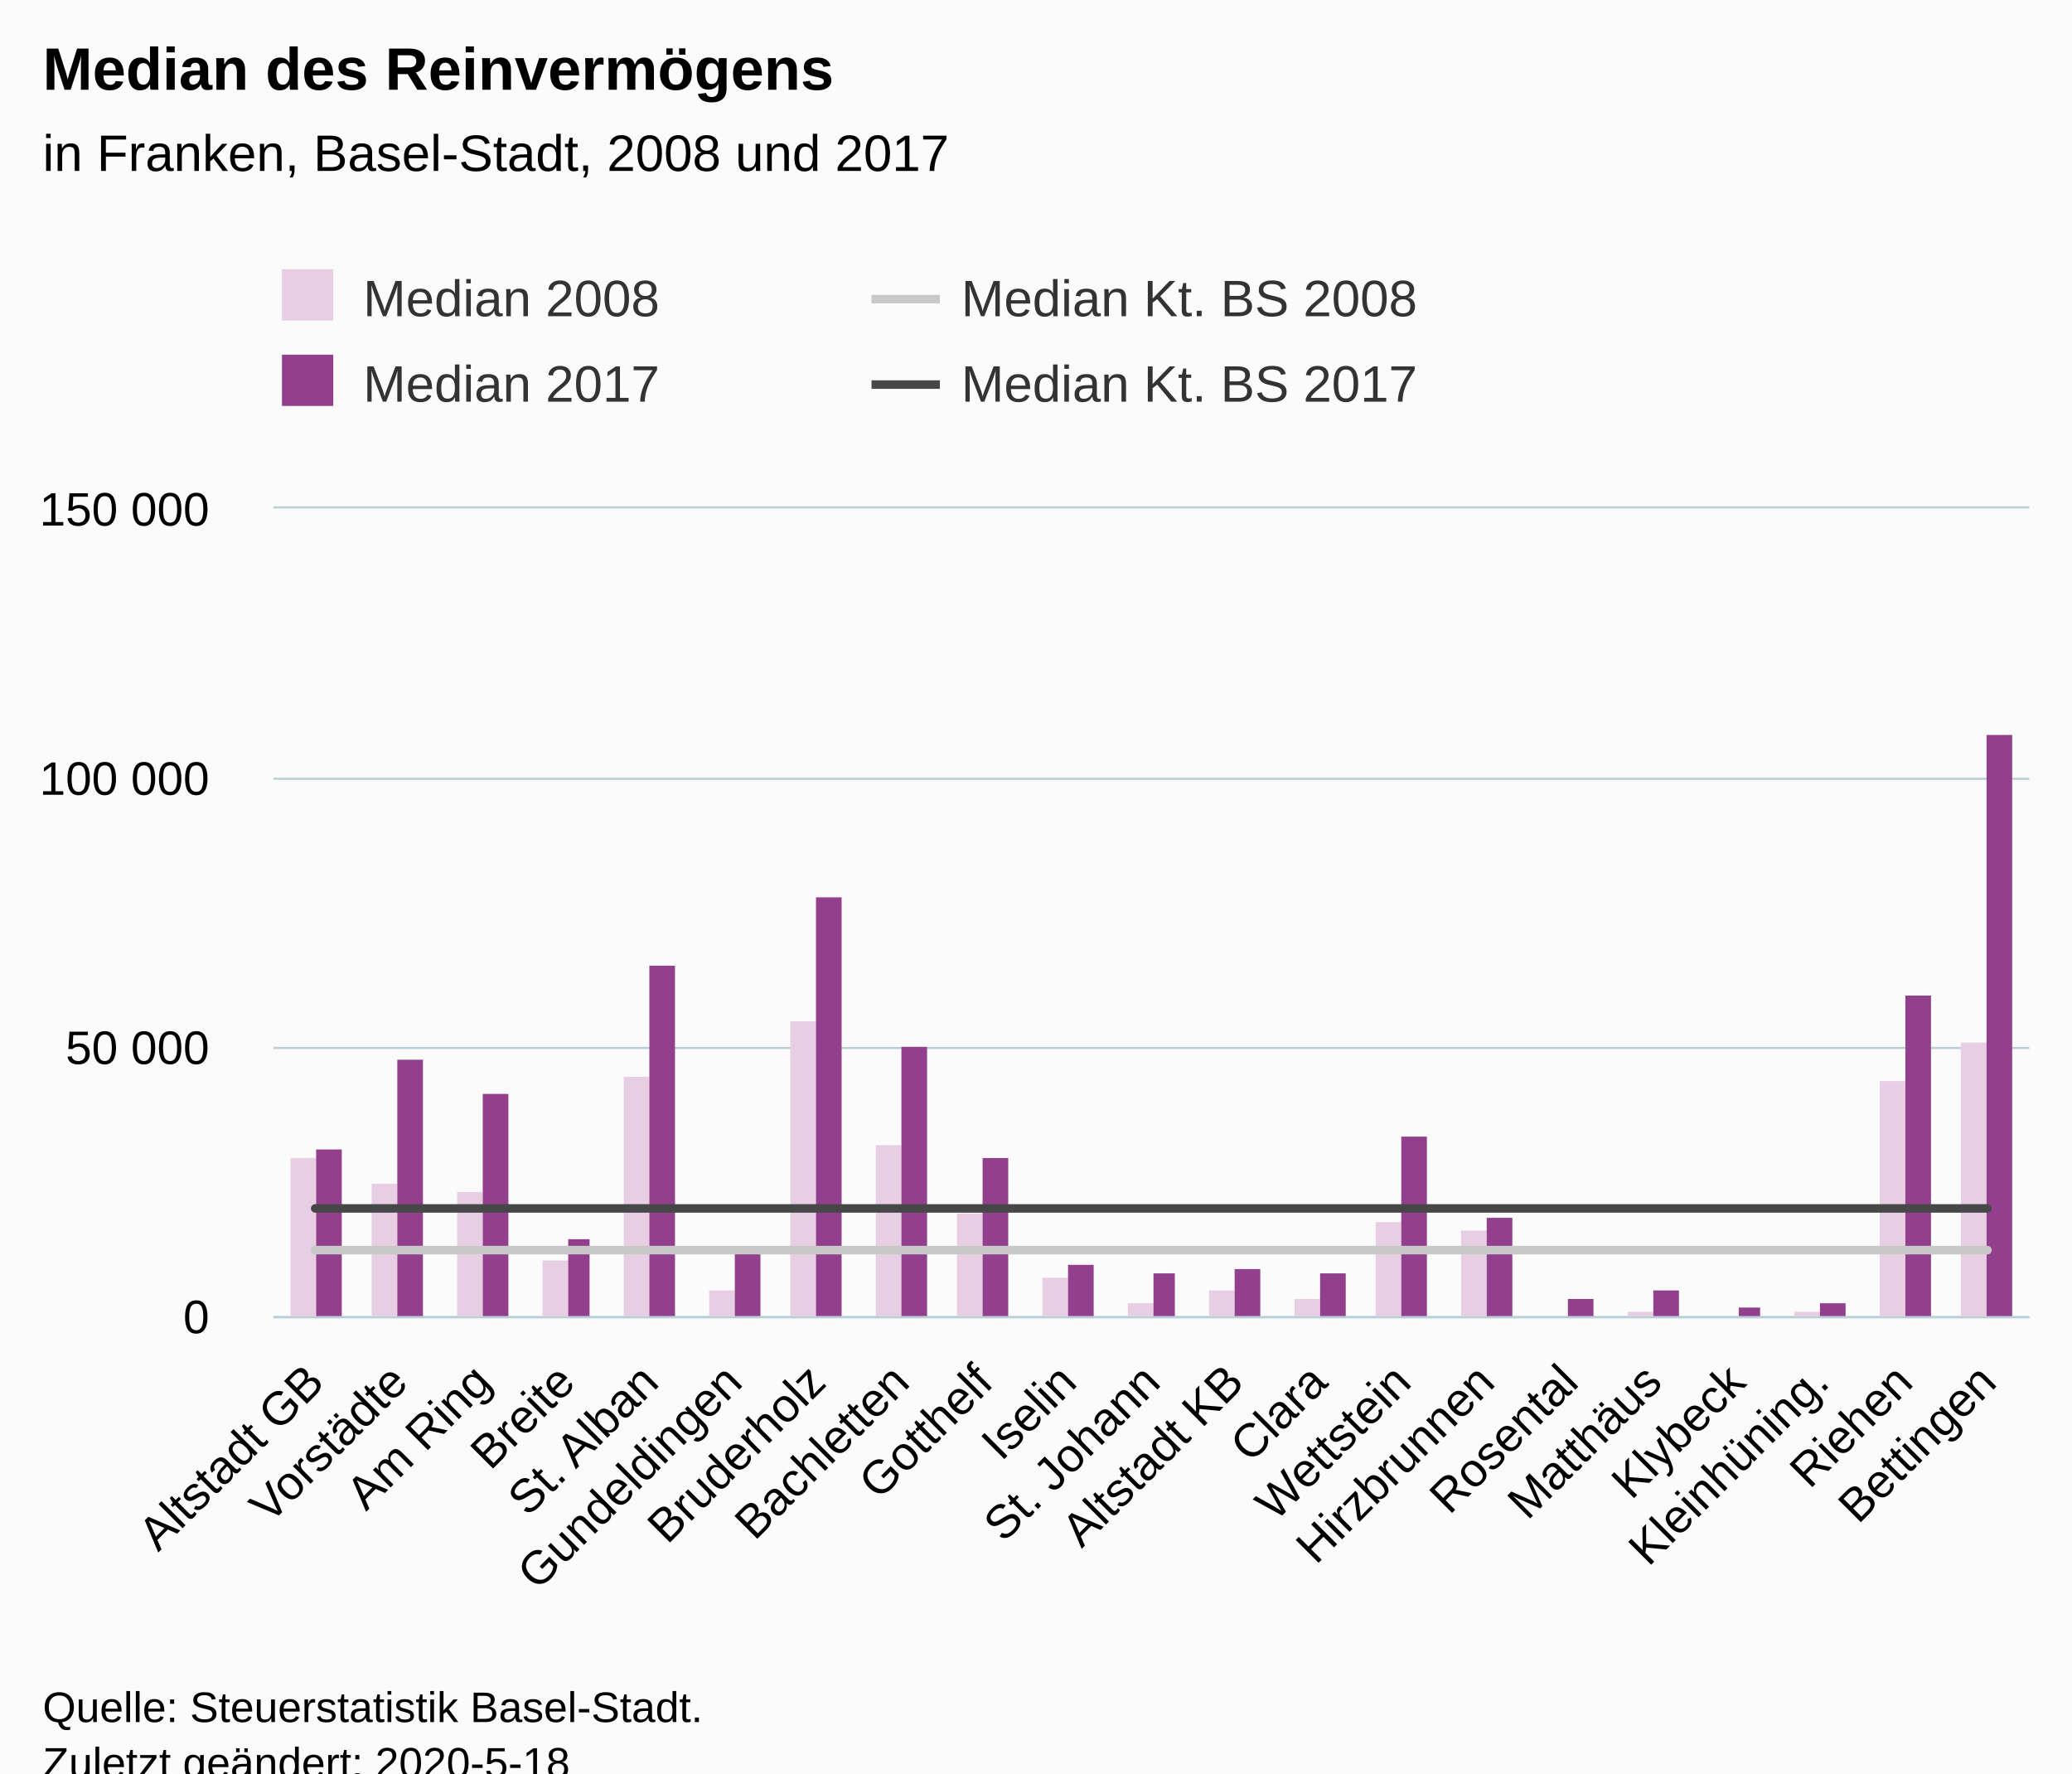
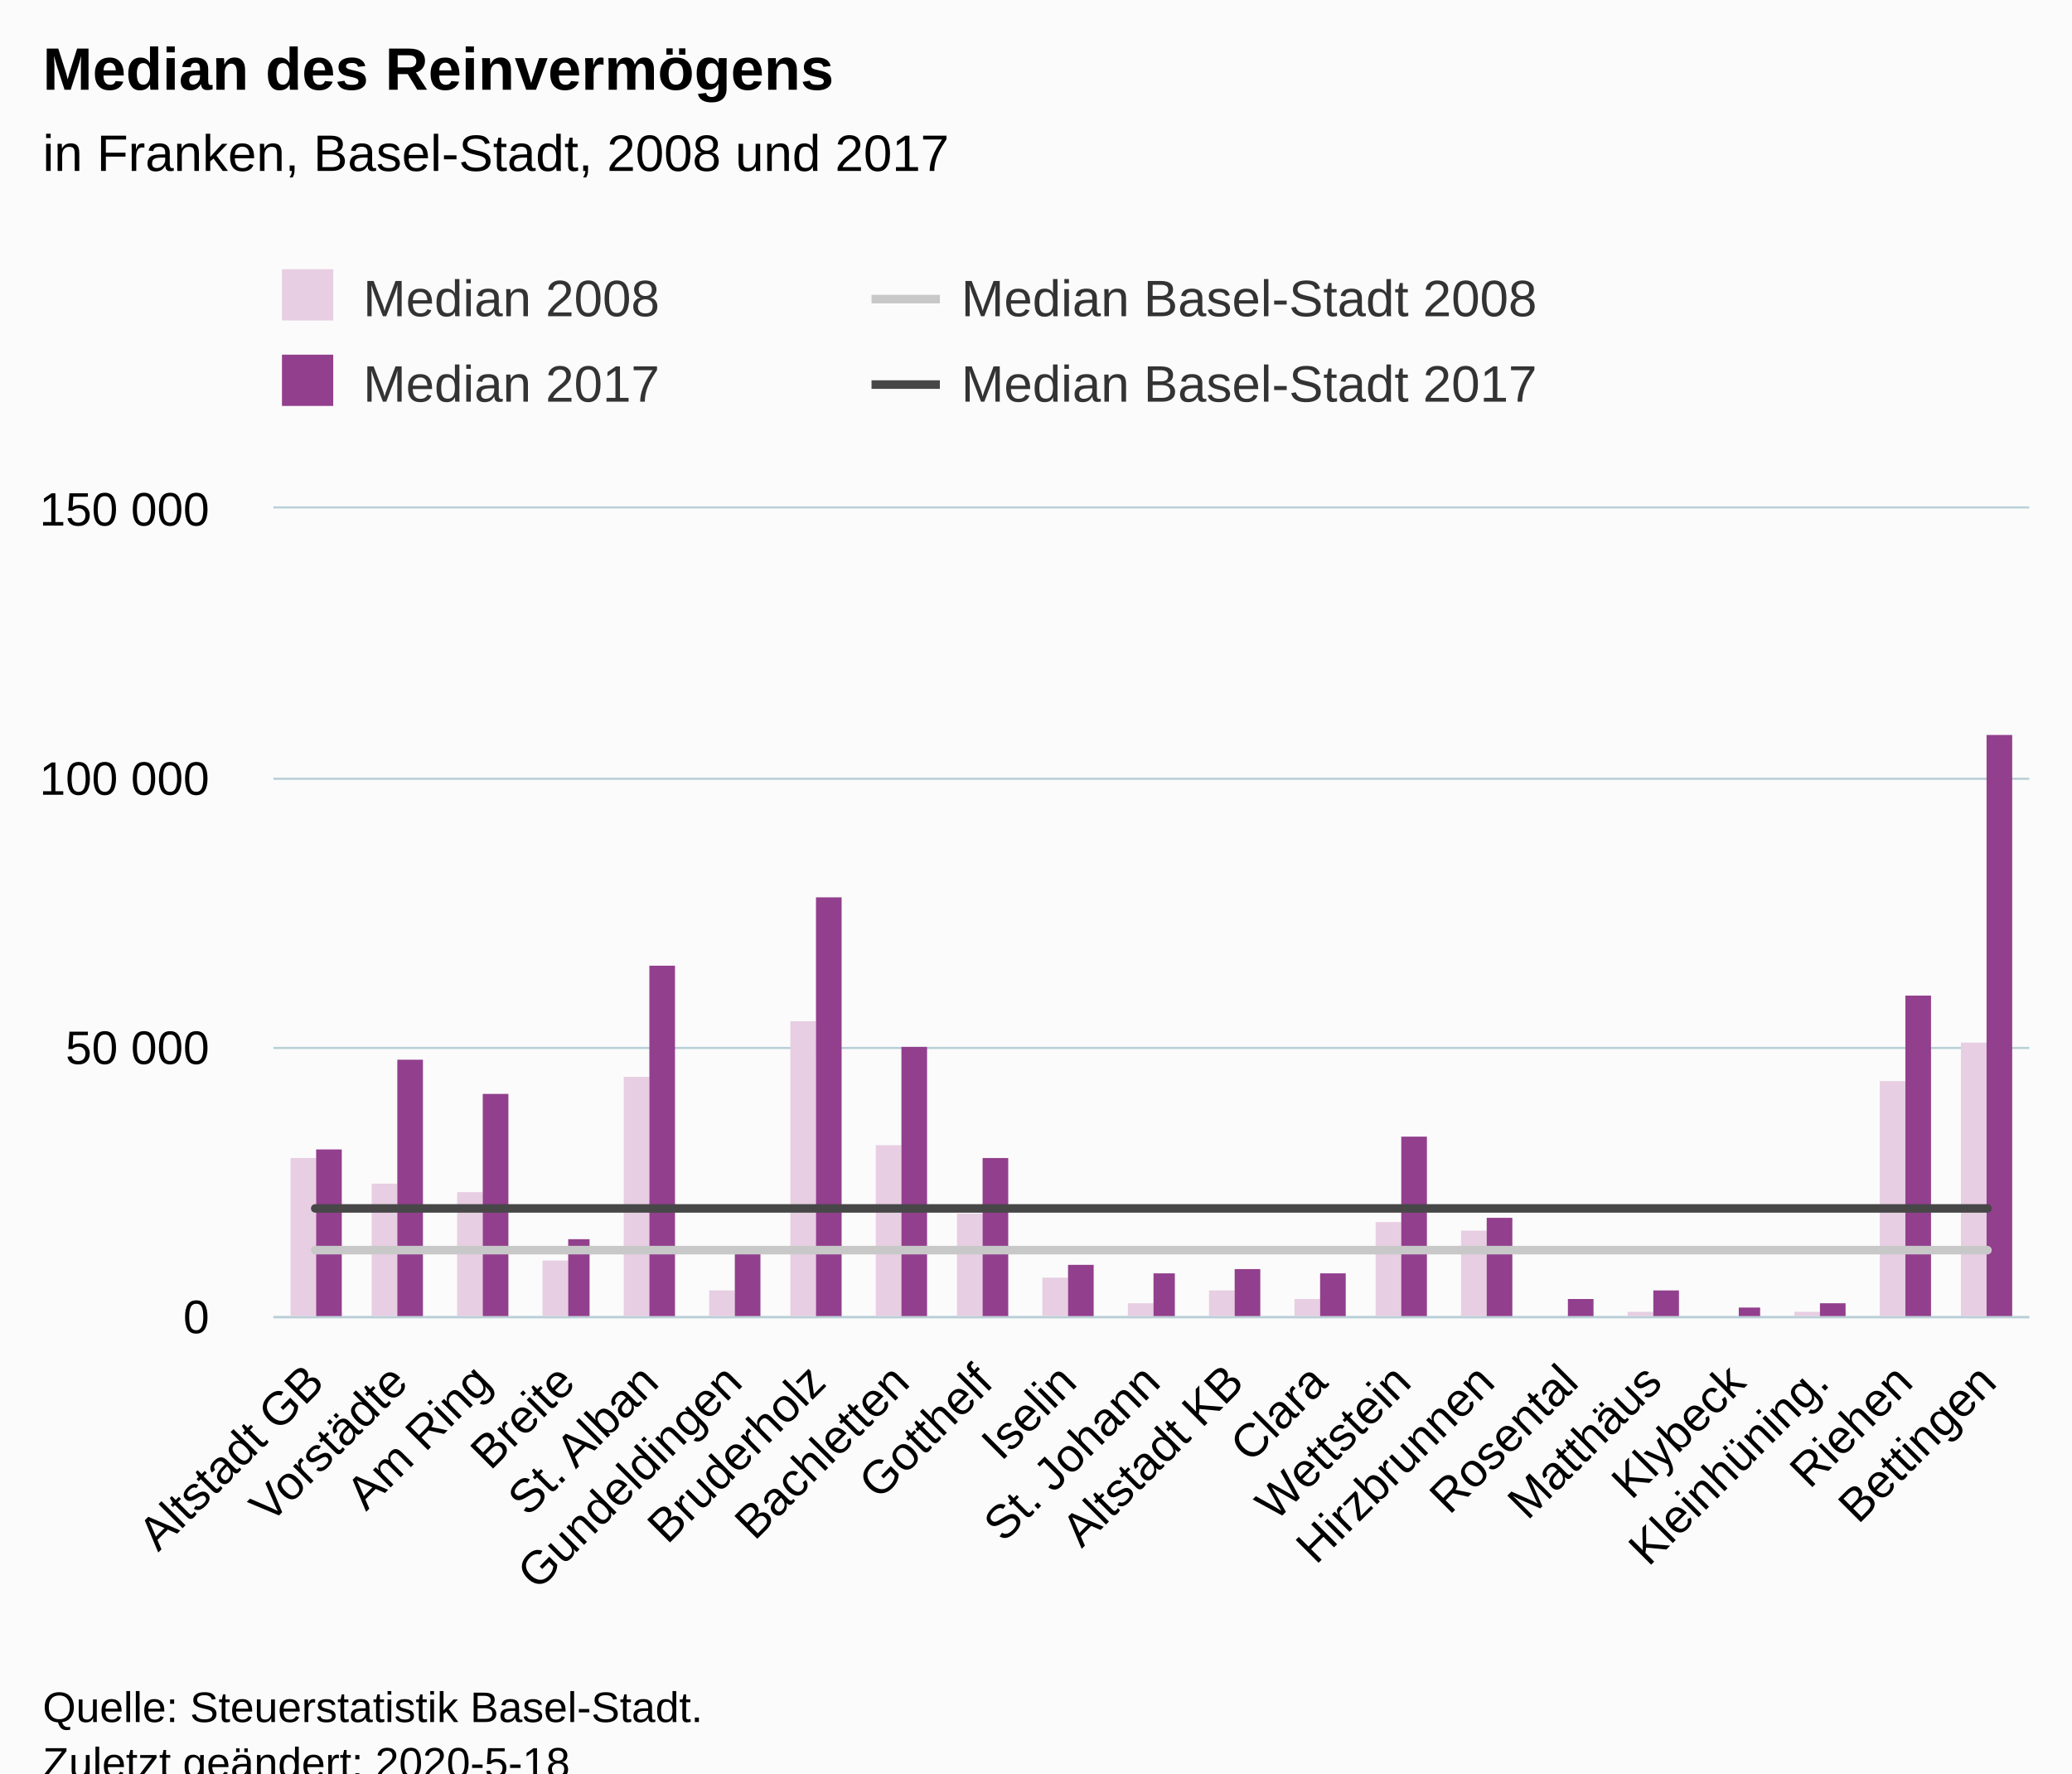
<svg xmlns="http://www.w3.org/2000/svg" version="1.1" class="highcharts-root" style="font-family:Arial;font-size:12px;" viewBox="0 0 485 415">
  <defs>
-     <clipPath id="highcharts-yzf5vbi-6">
+     <clipPath id="highcharts-sbuzsh2-6">
      <rect x="0" y="0" width="411" height="189" fill="none" />
    </clipPath>
-     <clipPath id="highcharts-yzf5vbi-7">
+     <clipPath id="highcharts-sbuzsh2-7">
      <rect x="0" y="0" width="411" height="189" fill="none" />
    </clipPath>
  </defs>
  <rect fill="#fbfbfb" class="highcharts-background" x="0" y="0" width="485" height="428" rx="0" ry="0" />
  <rect fill="none" class="highcharts-plot-background" x="64" y="119" width="411" height="189" />
  <g class="highcharts-pane-group" data-z-index="0" />
  <g class="highcharts-grid highcharts-xaxis-grid " data-z-index="1">
    <path fill="none" data-z-index="1" class="highcharts-grid-line" d="M 83.5 119 L 83.5 308" opacity="1" />
    <path fill="none" data-z-index="1" class="highcharts-grid-line" d="M 102.5 119 L 102.5 308" opacity="1" />
    <path fill="none" data-z-index="1" class="highcharts-grid-line" d="M 122.5 119 L 122.5 308" opacity="1" />
    <path fill="none" data-z-index="1" class="highcharts-grid-line" d="M 141.5 119 L 141.5 308" opacity="1" />
    <path fill="none" data-z-index="1" class="highcharts-grid-line" d="M 161.5 119 L 161.5 308" opacity="1" />
    <path fill="none" data-z-index="1" class="highcharts-grid-line" d="M 180.5 119 L 180.5 308" opacity="1" />
    <path fill="none" data-z-index="1" class="highcharts-grid-line" d="M 200.5 119 L 200.5 308" opacity="1" />
    <path fill="none" data-z-index="1" class="highcharts-grid-line" d="M 220.5 119 L 220.5 308" opacity="1" />
    <path fill="none" data-z-index="1" class="highcharts-grid-line" d="M 239.5 119 L 239.5 308" opacity="1" />
    <path fill="none" data-z-index="1" class="highcharts-grid-line" d="M 259.5 119 L 259.5 308" opacity="1" />
    <path fill="none" data-z-index="1" class="highcharts-grid-line" d="M 278.5 119 L 278.5 308" opacity="1" />
    <path fill="none" data-z-index="1" class="highcharts-grid-line" d="M 298.5 119 L 298.5 308" opacity="1" />
    <path fill="none" data-z-index="1" class="highcharts-grid-line" d="M 317.5 119 L 317.5 308" opacity="1" />
    <path fill="none" data-z-index="1" class="highcharts-grid-line" d="M 337.5 119 L 337.5 308" opacity="1" />
    <path fill="none" data-z-index="1" class="highcharts-grid-line" d="M 357.5 119 L 357.5 308" opacity="1" />
    <path fill="none" data-z-index="1" class="highcharts-grid-line" d="M 376.5 119 L 376.5 308" opacity="1" />
    <path fill="none" data-z-index="1" class="highcharts-grid-line" d="M 396.5 119 L 396.5 308" opacity="1" />
    <path fill="none" data-z-index="1" class="highcharts-grid-line" d="M 415.5 119 L 415.5 308" opacity="1" />
    <path fill="none" data-z-index="1" class="highcharts-grid-line" d="M 435.5 119 L 435.5 308" opacity="1" />
    <path fill="none" data-z-index="1" class="highcharts-grid-line" d="M 454.5 119 L 454.5 308" opacity="1" />
    <path fill="none" data-z-index="1" class="highcharts-grid-line" d="M 474.5 119 L 474.5 308" opacity="1" />
    <path fill="none" data-z-index="1" class="highcharts-grid-line" d="M 63.5 119 L 63.5 308" opacity="1" />
  </g>
  <g class="highcharts-grid highcharts-yaxis-grid " data-z-index="1">
    <path fill="none" stroke="#B9CFD7" stroke-width="0.5" data-z-index="1" class="highcharts-grid-line" d="M 64 308.25 L 475 308.25" opacity="1" />
    <path fill="none" stroke="#B9CFD7" stroke-width="0.5" data-z-index="1" class="highcharts-grid-line" d="M 64 245.25 L 475 245.25" opacity="1" />
    <path fill="none" stroke="#B9CFD7" stroke-width="0.5" data-z-index="1" class="highcharts-grid-line" d="M 64 182.25 L 475 182.25" opacity="1" />
    <path fill="none" stroke="#B9CFD7" stroke-width="0.5" data-z-index="1" class="highcharts-grid-line" d="M 64 118.75 L 475 118.75" opacity="1" />
  </g>
  <rect fill="none" class="highcharts-plot-border" data-z-index="1" x="64" y="119" width="411" height="189" />
  <g class="highcharts-axis highcharts-xaxis " data-z-index="2">
    <path fill="none" class="highcharts-axis-line" stroke="#B9CFD7" stroke-width="0.5" data-z-index="7" d="M 64 308.25 L 475 308.25" />
  </g>
  <g class="highcharts-axis highcharts-yaxis " data-z-index="2">
    <path fill="none" class="highcharts-axis-line" data-z-index="7" d="M 64 119 L 64 308" />
  </g>
  <g class="highcharts-series-group" data-z-index="3">
-     <g data-z-index="0.1" class="highcharts-series highcharts-series-0 highcharts-column-series " transform="translate(64,119) scale(1 1)" clip-path="url(#highcharts-yzf5vbi-7)">
+     <g data-z-index="0.1" class="highcharts-series highcharts-series-0 highcharts-column-series " transform="translate(64,119) scale(1 1)" clip-path="url(#highcharts-sbuzsh2-7)">
      <rect x="4" y="152" width="6" height="38" fill="#E7CEE2" class="highcharts-point" />
      <rect x="23" y="158" width="6" height="32" fill="#E7CEE2" class="highcharts-point" />
      <rect x="43" y="160" width="6" height="30" fill="#E7CEE2" class="highcharts-point" />
      <rect x="63" y="176" width="6" height="14" fill="#E7CEE2" class="highcharts-point" />
      <rect x="82" y="133" width="6" height="57" fill="#E7CEE2" class="highcharts-point" />
      <rect x="102" y="183" width="6" height="7" fill="#E7CEE2" class="highcharts-point" />
      <rect x="121" y="120" width="6" height="70" fill="#E7CEE2" class="highcharts-point" />
      <rect x="141" y="149" width="6" height="41" fill="#E7CEE2" class="highcharts-point" />
      <rect x="160" y="165" width="6" height="25" fill="#E7CEE2" class="highcharts-point" />
      <rect x="180" y="180" width="6" height="10" fill="#E7CEE2" class="highcharts-point" />
      <rect x="200" y="186" width="6" height="4" fill="#E7CEE2" class="highcharts-point" />
      <rect x="219" y="183" width="6" height="7" fill="#E7CEE2" class="highcharts-point" />
      <rect x="239" y="185" width="6" height="5" fill="#E7CEE2" class="highcharts-point" />
      <rect x="258" y="167" width="6" height="23" fill="#E7CEE2" class="highcharts-point" />
      <rect x="278" y="169" width="6" height="21" fill="#E7CEE2" class="highcharts-point" />
      <rect x="297" y="190" width="6" height="0" fill="#E7CEE2" class="highcharts-point" />
      <rect x="317" y="188" width="6" height="2" fill="#E7CEE2" class="highcharts-point" />
      <rect x="337" y="189" width="6" height="1" fill="#E7CEE2" class="highcharts-point" />
      <rect x="356" y="188" width="6" height="2" fill="#E7CEE2" class="highcharts-point" />
      <rect x="376" y="134" width="6" height="56" fill="#E7CEE2" class="highcharts-point" />
      <rect x="395" y="125" width="6" height="65" fill="#E7CEE2" class="highcharts-point" />
    </g>
    <g data-z-index="0.1" class="highcharts-markers highcharts-series-0 highcharts-column-series " transform="translate(64,119) scale(1 1)" clip-path="none" />
-     <g data-z-index="0.1" class="highcharts-series highcharts-series-1 highcharts-column-series " transform="translate(64,119) scale(1 1)" clip-path="url(#highcharts-yzf5vbi-7)">
+     <g data-z-index="0.1" class="highcharts-series highcharts-series-1 highcharts-column-series " transform="translate(64,119) scale(1 1)" clip-path="url(#highcharts-sbuzsh2-7)">
      <rect x="10" y="150" width="6" height="40" fill="#923F8D" class="highcharts-point" />
      <rect x="29" y="129" width="6" height="61" fill="#923F8D" class="highcharts-point" />
      <rect x="49" y="137" width="6" height="53" fill="#923F8D" class="highcharts-point" />
      <rect x="69" y="171" width="5" height="19" fill="#923F8D" class="highcharts-point" />
      <rect x="88" y="107" width="6" height="83" fill="#923F8D" class="highcharts-point" />
      <rect x="108" y="173" width="6" height="17" fill="#923F8D" class="highcharts-point" />
      <rect x="127" y="91" width="6" height="99" fill="#923F8D" class="highcharts-point" />
      <rect x="147" y="126" width="6" height="64" fill="#923F8D" class="highcharts-point" />
      <rect x="166" y="152" width="6" height="38" fill="#923F8D" class="highcharts-point" />
      <rect x="186" y="177" width="6" height="13" fill="#923F8D" class="highcharts-point" />
      <rect x="206" y="179" width="5" height="11" fill="#923F8D" class="highcharts-point" />
      <rect x="225" y="178" width="6" height="12" fill="#923F8D" class="highcharts-point" />
      <rect x="245" y="179" width="6" height="11" fill="#923F8D" class="highcharts-point" />
      <rect x="264" y="147" width="6" height="43" fill="#923F8D" class="highcharts-point" />
      <rect x="284" y="166" width="6" height="24" fill="#923F8D" class="highcharts-point" />
      <rect x="303" y="185" width="6" height="5" fill="#923F8D" class="highcharts-point" />
      <rect x="323" y="183" width="6" height="7" fill="#923F8D" class="highcharts-point" />
      <rect x="343" y="187" width="5" height="3" fill="#923F8D" class="highcharts-point" />
      <rect x="362" y="186" width="6" height="4" fill="#923F8D" class="highcharts-point" />
      <rect x="382" y="114" width="6" height="76" fill="#923F8D" class="highcharts-point" />
      <rect x="401" y="53" width="6" height="137" fill="#923F8D" class="highcharts-point" />
    </g>
    <g data-z-index="0.1" class="highcharts-markers highcharts-series-1 highcharts-column-series " transform="translate(64,119) scale(1 1)" clip-path="none" />
-     <g data-z-index="0.1" class="highcharts-series highcharts-series-2 highcharts-line-series " transform="translate(64,119) scale(1 1)" clip-path="url(#highcharts-yzf5vbi-7)">
+     <g data-z-index="0.1" class="highcharts-series highcharts-series-2 highcharts-line-series " transform="translate(64,119) scale(1 1)" clip-path="url(#highcharts-sbuzsh2-7)">
      <path fill="none" d="M 9.786 173.561 L 29.357 173.561 L 48.929 173.561 L 68.5 173.561 L 88.071 173.561 L 107.643 173.561 L 127.214 173.561 L 146.786 173.561 L 166.357 173.561 L 185.929 173.561 L 205.5 173.561 L 225.071 173.561 L 244.643 173.561 L 264.214 173.561 L 283.786 173.561 L 303.357 173.561 L 322.929 173.561 L 342.5 173.561 L 362.071 173.561 L 381.643 173.561 L 401.214 173.561" class="highcharts-graph" data-z-index="1" stroke="#C8C8C8" stroke-width="2" stroke-linejoin="round" stroke-linecap="round" />
    </g>
    <g data-z-index="0.1" class="highcharts-markers highcharts-series-2 highcharts-line-series " transform="translate(64,119) scale(1 1)" clip-path="none" />
-     <g data-z-index="0.1" class="highcharts-series highcharts-series-3 highcharts-line-series " transform="translate(64,119) scale(1 1)" clip-path="url(#highcharts-yzf5vbi-7)">
+     <g data-z-index="0.1" class="highcharts-series highcharts-series-3 highcharts-line-series " transform="translate(64,119) scale(1 1)" clip-path="url(#highcharts-sbuzsh2-7)">
      <path fill="none" d="M 9.786 163.8 L 29.357 163.8 L 48.929 163.8 L 68.5 163.8 L 88.071 163.8 L 107.643 163.8 L 127.214 163.8 L 146.786 163.8 L 166.357 163.8 L 185.929 163.8 L 205.5 163.8 L 225.071 163.8 L 244.643 163.8 L 264.214 163.8 L 283.786 163.8 L 303.357 163.8 L 322.929 163.8 L 342.5 163.8 L 362.071 163.8 L 381.643 163.8 L 401.214 163.8" class="highcharts-graph" data-z-index="1" stroke="#474747" stroke-width="2" stroke-linejoin="round" stroke-linecap="round" />
    </g>
    <g data-z-index="0.1" class="highcharts-markers highcharts-series-3 highcharts-line-series " transform="translate(64,119) scale(1 1)" clip-path="none" />
  </g>
  <text x="10" text-anchor="start" class="highcharts-title" data-z-index="4" style="color:#000000;font-size:14px;font-weight:bold;fill:#000000;" y="21">
    <tspan>Median des Reinvermögens</tspan>
  </text>
  <text x="10" text-anchor="start" class="highcharts-subtitle" data-z-index="4" style="color:#000000;font-size:12px;font-weight:normal;font-family:Arial;fill:#000000;" y="40">
    <tspan>in Franken, Basel-Stadt, 2008 und 2017</tspan>
  </text>
  <g class="highcharts-legend" data-z-index="7" transform="translate(56,56)">
    <rect fill="none" class="highcharts-legend-box" rx="0" ry="0" x="0" y="0" width="276" height="51" visibility="visible" />
    <g data-z-index="1">
      <g>
        <g class="highcharts-legend-item highcharts-column-series highcharts-color-undefined highcharts-series-0" data-z-index="1" transform="translate(8,3)">
          <text x="21" style="color:#333333;font-size:12px;font-weight:normal;cursor:pointer;white-space:nowrap;fill:#333333;" text-anchor="start" data-z-index="2" y="15">
            <tspan>Median 2008</tspan>
          </text>
          <rect x="2" y="4" width="12" height="12" fill="#E7CEE2" class="highcharts-point" data-z-index="3" />
        </g>
        <g class="highcharts-legend-item highcharts-line-series highcharts-color-undefined highcharts-series-2" data-z-index="1" transform="translate(148,3)">
          <path fill="none" d="M 0 11 L 16 11" class="highcharts-graph" stroke="#C8C8C8" stroke-width="2" />
          <text x="21" y="15" style="color:#333333;font-size:12px;font-weight:normal;cursor:pointer;white-space:nowrap;fill:#333333;" text-anchor="start" data-z-index="2">
-             <tspan>Median Kt. BS 2008</tspan>
+             <tspan>Median Basel-Stadt 2008</tspan>
          </text>
        </g>
        <g class="highcharts-legend-item highcharts-column-series highcharts-color-undefined highcharts-series-1" data-z-index="1" transform="translate(8,23)">
          <text x="21" y="15" style="color:#333333;font-size:12px;font-weight:normal;cursor:pointer;white-space:nowrap;fill:#333333;" text-anchor="start" data-z-index="2">
            <tspan>Median 2017</tspan>
          </text>
          <rect x="2" y="4" width="12" height="12" fill="#923F8D" class="highcharts-point" data-z-index="3" />
        </g>
        <g class="highcharts-legend-item highcharts-line-series highcharts-color-undefined highcharts-series-3" data-z-index="1" transform="translate(148,23)">
          <path fill="none" d="M 0 11 L 16 11" class="highcharts-graph" stroke="#474747" stroke-width="2" />
          <text x="21" y="15" style="color:#333333;font-size:12px;font-weight:normal;cursor:pointer;white-space:nowrap;fill:#333333;" text-anchor="start" data-z-index="2">
-             <tspan>Median Kt. BS 2017</tspan>
+             <tspan>Median Basel-Stadt 2017</tspan>
          </text>
        </g>
      </g>
    </g>
  </g>
  <g class="highcharts-axis-labels highcharts-xaxis-labels " data-z-index="7">
    <text x="76.378" style="color:#000000;cursor:default;font-size:11px;fill:#000000;" text-anchor="end" transform="translate(0,0) rotate(-45 76.37844 324)" y="324" opacity="1">
      <tspan>Altstadt GB</tspan>
    </text>
    <text x="95.95" style="color:#000000;cursor:default;font-size:11px;fill:#000000;" text-anchor="end" transform="translate(0,0) rotate(-45 95.94987 324)" y="324" opacity="1">Vorstädte</text>
    <text x="115.521" style="color:#000000;cursor:default;font-size:11px;fill:#000000;" text-anchor="end" transform="translate(0,0) rotate(-45 115.5213 324)" y="324" opacity="1">
      <tspan>Am Ring</tspan>
    </text>
    <text x="135.093" style="color:#000000;cursor:default;font-size:11px;fill:#000000;" text-anchor="end" transform="translate(0,0) rotate(-45 135.0927 324)" y="324" opacity="1">Breite</text>
    <text x="154.664" style="color:#000000;cursor:default;font-size:11px;fill:#000000;" text-anchor="end" transform="translate(0,0) rotate(-45 154.6642 324)" y="324" opacity="1">
      <tspan>St. Alban</tspan>
    </text>
    <text x="174.236" style="color:#000000;cursor:default;font-size:11px;fill:#000000;" text-anchor="end" transform="translate(0,0) rotate(-45 174.2356 324)" y="324" opacity="1">Gundeldingen</text>
    <text x="193.807" style="color:#000000;cursor:default;font-size:11px;fill:#000000;" text-anchor="end" transform="translate(0,0) rotate(-45 193.807 324)" y="324" opacity="1">Bruderholz</text>
    <text x="213.378" style="color:#000000;cursor:default;font-size:11px;fill:#000000;" text-anchor="end" transform="translate(0,0) rotate(-45 213.3784 324)" y="324" opacity="1">Bachletten</text>
    <text x="232.95" style="color:#000000;cursor:default;font-size:11px;fill:#000000;" text-anchor="end" transform="translate(0,0) rotate(-45 232.9499 324)" y="324" opacity="1">Gotthelf</text>
    <text x="252.521" style="color:#000000;cursor:default;font-size:11px;fill:#000000;" text-anchor="end" transform="translate(0,0) rotate(-45 252.5213 324)" y="324" opacity="1">Iselin</text>
    <text x="272.093" style="color:#000000;cursor:default;font-size:11px;fill:#000000;" text-anchor="end" transform="translate(0,0) rotate(-45 272.0927 324)" y="324" opacity="1">
      <tspan>St. Johann</tspan>
    </text>
    <text x="291.664" style="color:#000000;cursor:default;font-size:11px;fill:#000000;" text-anchor="end" transform="translate(0,0) rotate(-45 291.6642 324)" y="324" opacity="1">
      <tspan>Altstadt KB</tspan>
    </text>
    <text x="311.236" style="color:#000000;cursor:default;font-size:11px;fill:#000000;" text-anchor="end" transform="translate(0,0) rotate(-45 311.2356 324)" y="324" opacity="1">Clara</text>
    <text x="330.807" style="color:#000000;cursor:default;font-size:11px;fill:#000000;" text-anchor="end" transform="translate(0,0) rotate(-45 330.807 324)" y="324" opacity="1">Wettstein</text>
    <text x="350.378" style="color:#000000;cursor:default;font-size:11px;fill:#000000;" text-anchor="end" transform="translate(0,0) rotate(-45 350.3784 324)" y="324" opacity="1">Hirzbrunnen</text>
    <text x="369.95" style="color:#000000;cursor:default;font-size:11px;fill:#000000;" text-anchor="end" transform="translate(0,0) rotate(-45 369.9499 324)" y="324" opacity="1">Rosental</text>
    <text x="389.521" style="color:#000000;cursor:default;font-size:11px;fill:#000000;" text-anchor="end" transform="translate(0,0) rotate(-45 389.5213 324)" y="324" opacity="1">Matthäus</text>
    <text x="409.093" style="color:#000000;cursor:default;font-size:11px;fill:#000000;" text-anchor="end" transform="translate(0,0) rotate(-45 409.0927 324)" y="324" opacity="1">Klybeck</text>
    <text x="428.664" style="color:#000000;cursor:default;font-size:11px;fill:#000000;" text-anchor="end" transform="translate(0,0) rotate(-45 428.6642 324)" y="324" opacity="1">Kleinhüning.</text>
    <text x="448.236" style="color:#000000;cursor:default;font-size:11px;fill:#000000;" text-anchor="end" transform="translate(0,0) rotate(-45 448.2356 324)" y="324" opacity="1">Riehen</text>
    <text x="467.807" style="color:#000000;cursor:default;font-size:11px;fill:#000000;" text-anchor="end" transform="translate(0,0) rotate(-45 467.807 324)" y="324" opacity="1">Bettingen</text>
  </g>
  <g class="highcharts-axis-labels highcharts-yaxis-labels " data-z-index="7">
    <text x="49" style="color:black;cursor:default;font-size:11px;fill:black;" text-anchor="end" transform="translate(0,0)" y="312" opacity="1">0</text>
    <text x="49" style="color:black;cursor:default;font-size:11px;fill:black;" text-anchor="end" transform="translate(0,0)" y="249" opacity="1">
      <tspan>50 000</tspan>
    </text>
    <text x="49" style="color:black;cursor:default;font-size:11px;fill:black;" text-anchor="end" transform="translate(0,0)" y="186" opacity="1">
      <tspan>100 000</tspan>
    </text>
    <text x="49" style="color:black;cursor:default;font-size:11px;fill:black;" text-anchor="end" transform="translate(0,0)" y="123" opacity="1">
      <tspan>150 000</tspan>
    </text>
  </g>
  <text x="10" class="highcharts-credits" text-anchor="start" data-z-index="8" style="cursor:default;color:#000000;font-size:10px;fill:#000000;" y="403">
    <tspan>Quelle: Steuerstatistik Basel-Stadt.</tspan>
    <tspan x="10" dy="13">Zuletzt geändert: 2020-5-18</tspan>
  </text>
</svg>
